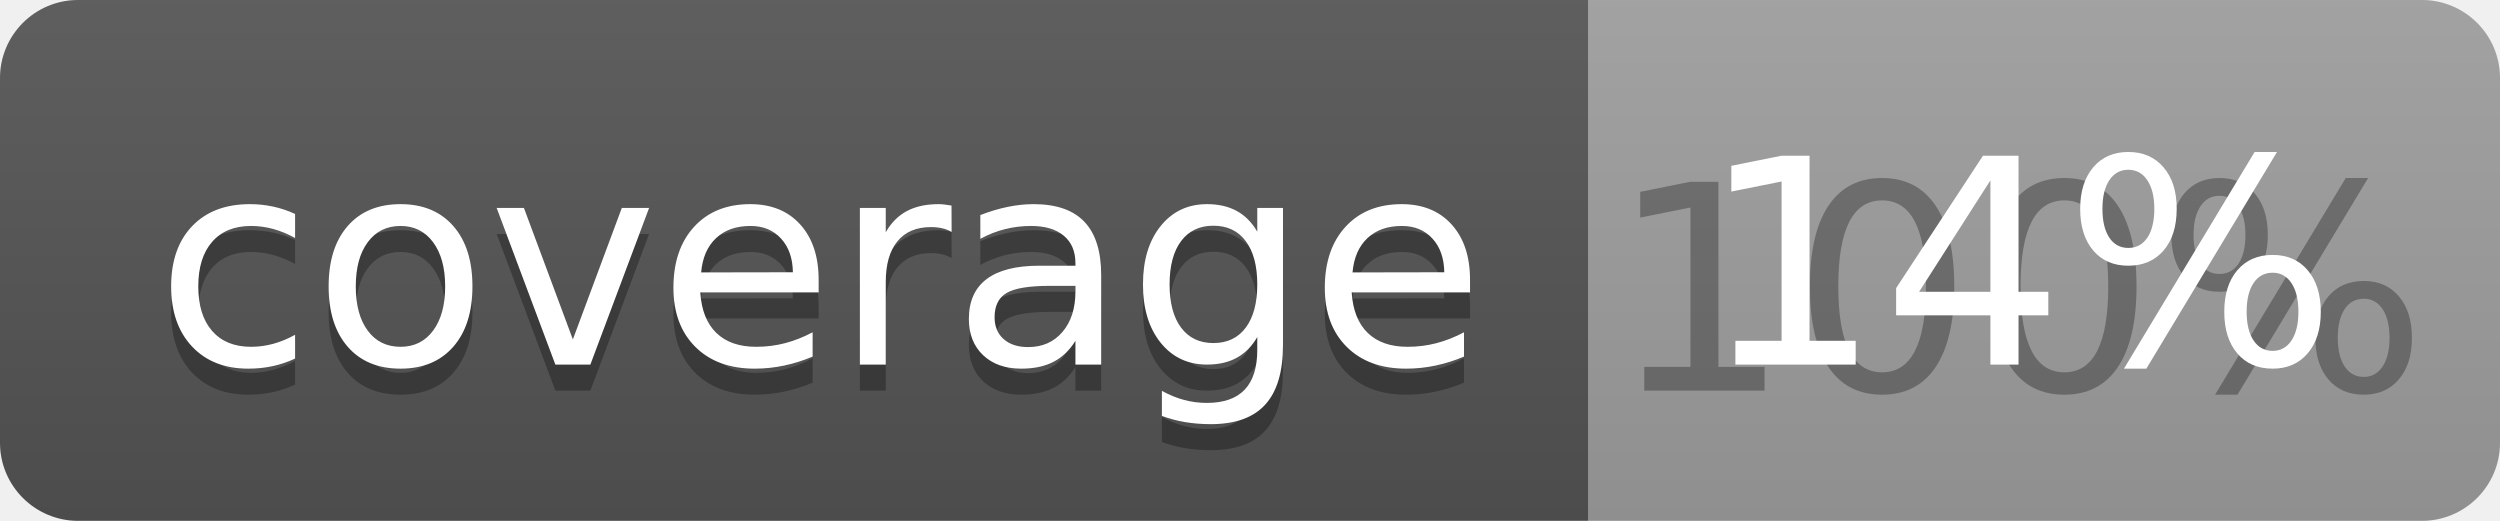
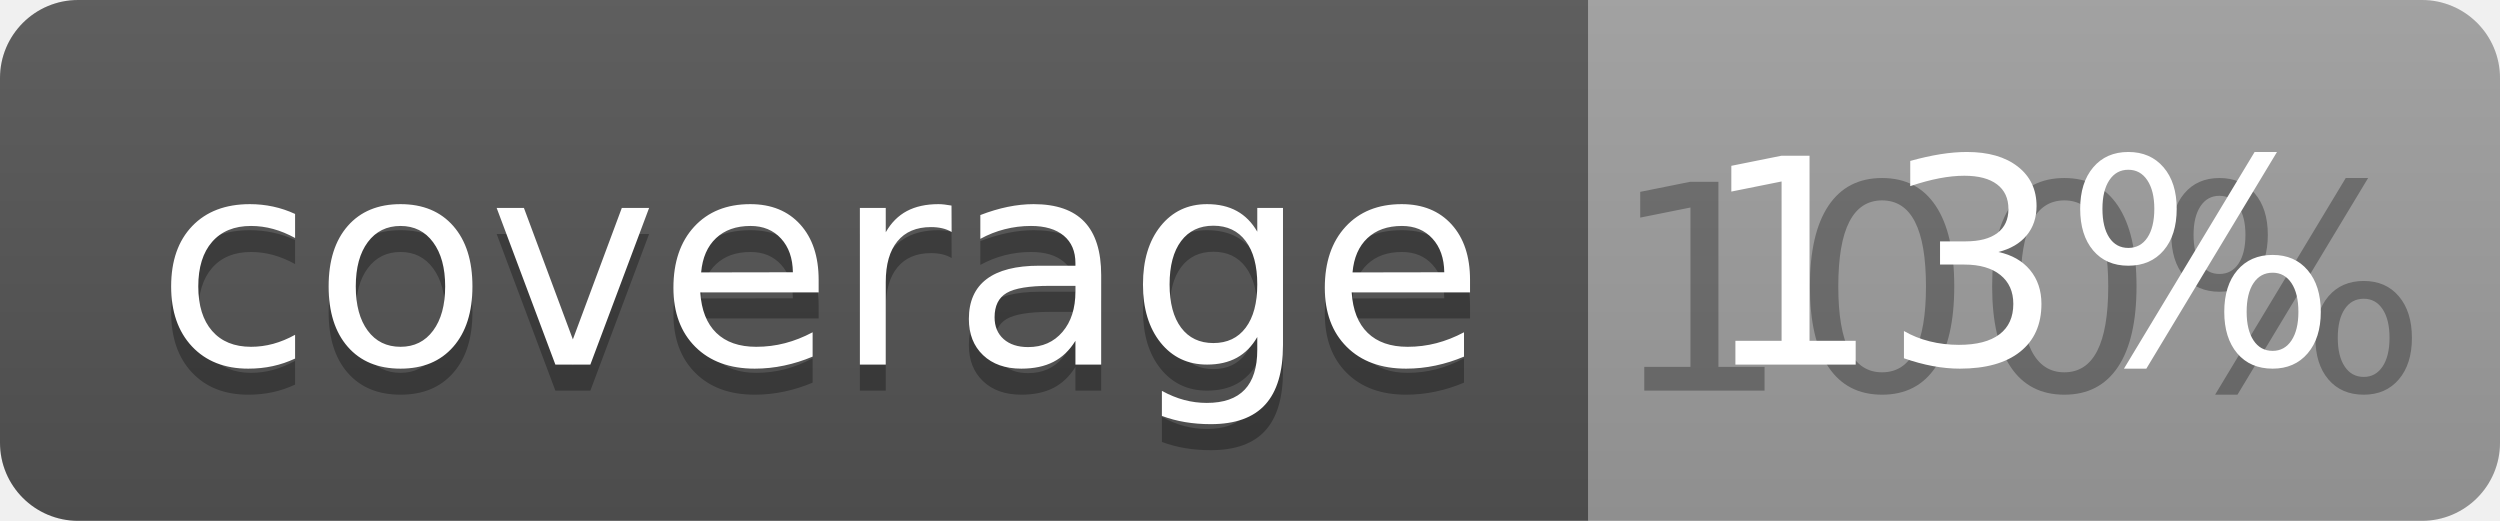
<svg xmlns="http://www.w3.org/2000/svg" width="96" height="20">
  <linearGradient id="b" x2="0" y2="100%">
    <stop offset="0" stop-color="#bbb" stop-opacity=".1" />
    <stop offset="1" stop-opacity=".1" />
  </linearGradient>
  <clipPath id="a">
    <rect width="96" height="20" rx="3" fill="#fff" />
  </clipPath>
  <g clip-path="url(#a)">
    <path fill="#555" d="M0 0h61v20H0z" />
    <path fill="#9F9F9F" d="M61 0h35v20H61z" />
    <path fill="url(#b)" d="M0 0h96v20H0z" />
  </g>
  <g fill="#fff" text-anchor="middle" font-family="DejaVu Sans,Verdana,Geneva,sans-serif" font-size="110">
    <text x="315" y="150" fill="#010101" fill-opacity=".3" transform="scale(.1)" textLength="510">coverage</text>
    <text x="315" y="140" transform="scale(.1)" textLength="510">coverage</text>
    <text x="775" y="150" fill="#010101" fill-opacity=".3" transform="scale(.1)" textLength="250">100%</text>
-     <text x="775" y="140" transform="scale(.1)" textLength="250">14%</text>
+     <text x="775" y="140" transform="scale(.1)" textLength="250">13%</text>
  </g>
</svg>
